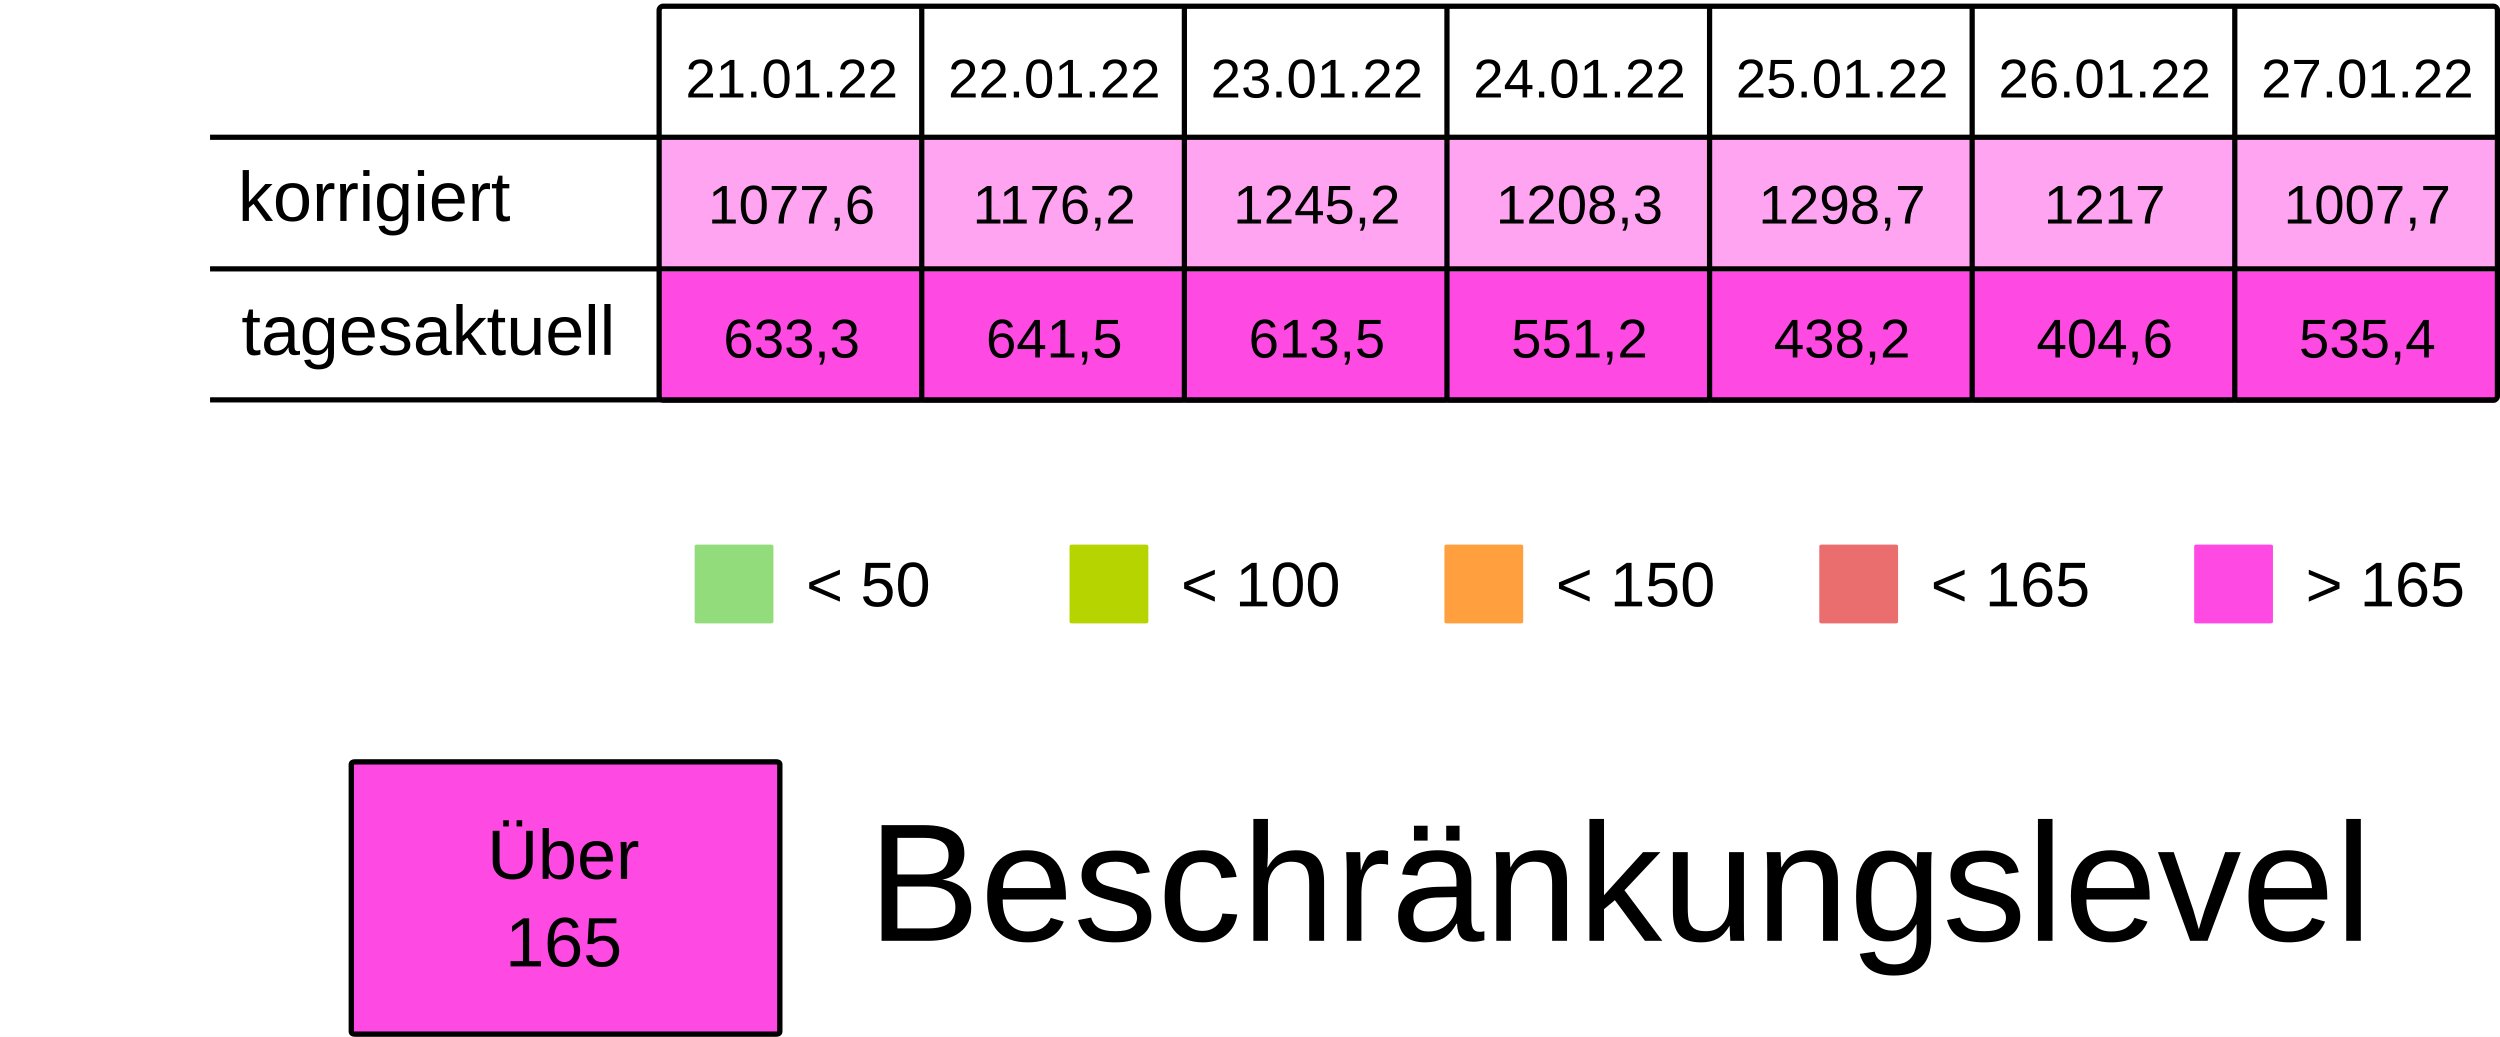
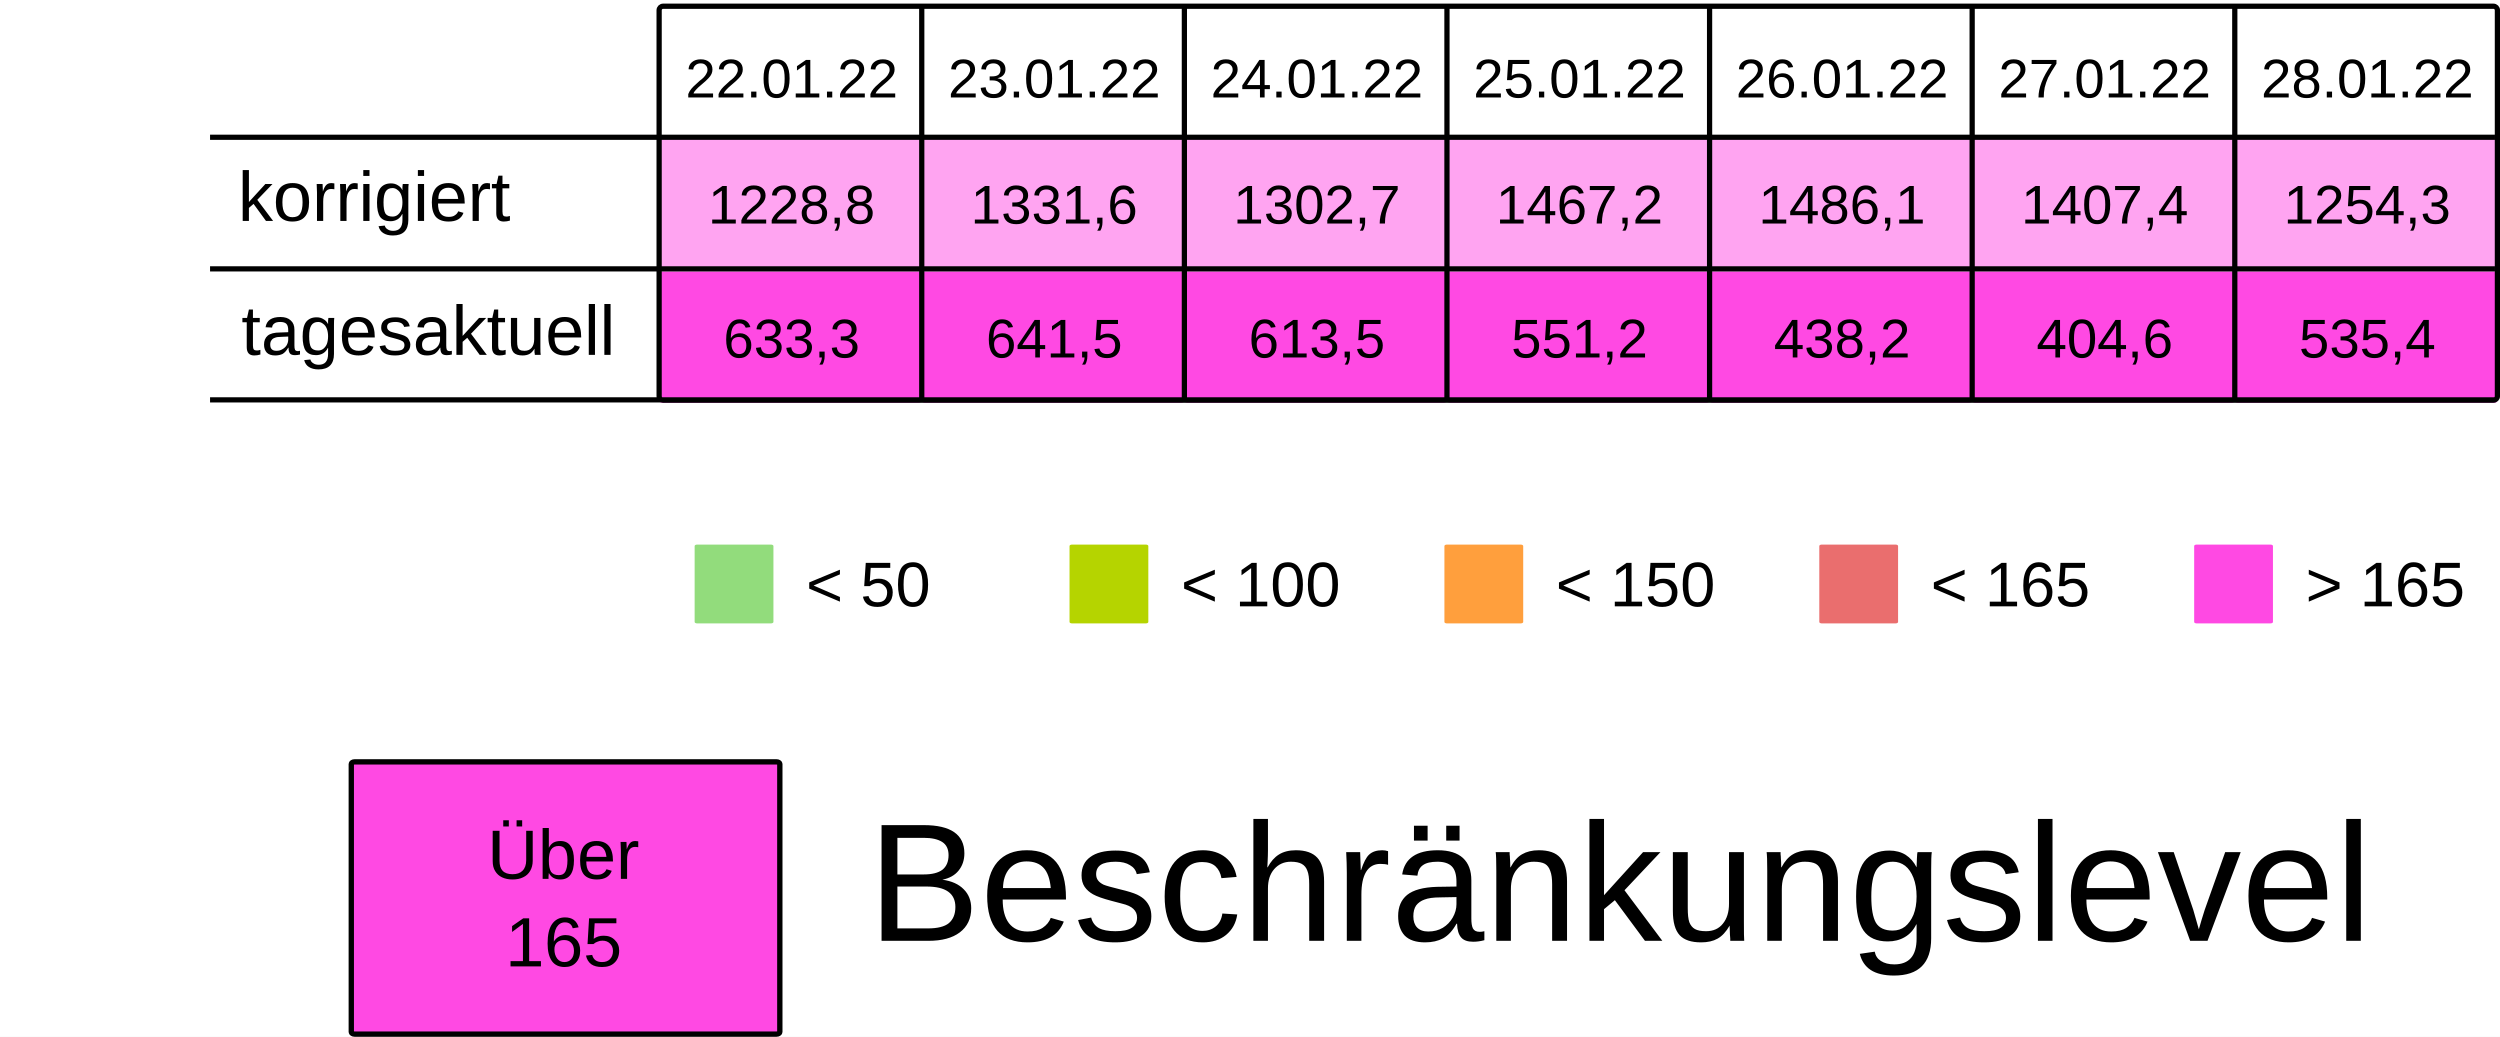
<svg xmlns="http://www.w3.org/2000/svg" viewBox="0 0 125.94 52.229" height="197.399" width="475.994">
  <rect width="100%" height="100%" x="-.001" fill="#fff" />
  <g transform="translate(-13.231 -25.355)">
    <rect ry=".106" rx=".169" y="32.284" x="46.434" height="6.615" width="13.229" fill="#FF49E37F" />
    <rect ry=".106" rx=".169" y="32.284" x="59.664" height="6.615" width="13.229" fill="#FF49E37F" />
    <rect ry=".106" rx=".169" y="32.284" x="72.893" height="6.615" width="13.229" fill="#FF49E37F" />
    <rect ry=".106" rx=".169" y="32.284" x="86.122" height="6.615" width="13.229" fill="#FF49E37F" />
    <rect ry=".106" rx=".169" y="32.284" x="99.351" height="6.615" width="13.229" fill="#FF49E37F" />
    <rect ry=".106" rx=".169" y="32.284" x="112.58" height="6.615" width="13.229" fill="#FF49E37F" />
    <rect ry=".106" rx=".169" y="32.284" x="125.809" height="6.615" width="13.229" fill="#FF49E37F" />
    <text y="30.266" x="53.113" style="line-height:125%;-inkscape-font-specification:Arial;text-align:center" font-weight="400" font-size="2.749" letter-spacing="0" word-spacing="0" font-family="Arial" text-anchor="middle" stroke-width=".064">
-       <tspan style="text-align:center" y="30.266" x="53.113">21.01.22</tspan>
+       <tspan style="text-align:center" y="30.266" x="53.113">22.01.22</tspan>
    </text>
    <text y="30.266" x="66.342" style="line-height:125%;-inkscape-font-specification:Arial;text-align:center" font-weight="400" font-size="2.749" letter-spacing="0" word-spacing="0" font-family="Arial" text-anchor="middle" stroke-width=".064">
-       <tspan style="text-align:center" y="30.266" x="66.342">22.01.22</tspan>
+       <tspan style="text-align:center" y="30.266" x="66.342">23.01.22</tspan>
    </text>
    <text y="30.266" x="79.571" style="line-height:125%;-inkscape-font-specification:Arial;text-align:center" font-weight="400" font-size="2.749" letter-spacing="0" word-spacing="0" font-family="Arial" text-anchor="middle" stroke-width=".064">
-       <tspan style="text-align:center" y="30.266" x="79.571">23.01.22</tspan>
+       <tspan style="text-align:center" y="30.266" x="79.571">24.01.22</tspan>
    </text>
    <text y="30.266" x="92.8" style="line-height:125%;-inkscape-font-specification:Arial;text-align:center" font-weight="400" font-size="2.749" letter-spacing="0" word-spacing="0" font-family="Arial" text-anchor="middle" stroke-width=".064">
-       <tspan style="text-align:center" y="30.266" x="92.8">24.01.22</tspan>
+       <tspan style="text-align:center" y="30.266" x="92.8">25.01.22</tspan>
    </text>
    <text y="30.266" x="106.029" style="line-height:125%;-inkscape-font-specification:Arial;text-align:center" font-weight="400" font-size="2.749" letter-spacing="0" word-spacing="0" font-family="Arial" text-anchor="middle" stroke-width=".064">
-       <tspan style="text-align:center" y="30.266" x="106.029">25.01.22</tspan>
+       <tspan style="text-align:center" y="30.266" x="106.029">26.01.22</tspan>
    </text>
    <text y="30.266" x="119.258" style="line-height:125%;-inkscape-font-specification:Arial;text-align:center" font-weight="400" font-size="2.749" letter-spacing="0" word-spacing="0" font-family="Arial" text-anchor="middle" stroke-width=".064">
-       <tspan style="text-align:center" y="30.266" x="119.258">26.01.22</tspan>
+       <tspan style="text-align:center" y="30.266" x="119.258">27.01.22</tspan>
    </text>
    <text y="30.266" x="132.488" style="line-height:125%;-inkscape-font-specification:Arial;text-align:center" font-weight="400" font-size="2.749" letter-spacing="0" word-spacing="0" font-family="Arial" text-anchor="middle" stroke-width=".064">
-       <tspan style="text-align:center" y="30.266" x="132.488">27.01.22</tspan>
+       <tspan style="text-align:center" y="30.266" x="132.488">28.01.22</tspan>
    </text>
    <text y="36.616" x="53.113" style="line-height:125%;-inkscape-font-specification:Arial;text-align:center" font-weight="400" font-size="2.749" letter-spacing="0" word-spacing="0" font-family="Arial" text-anchor="middle" stroke-width=".064">
-       <tspan style="text-align:center" y="36.616" x="53.113">1077,6</tspan>
+       <tspan style="text-align:center" y="36.616" x="53.113">1228,8</tspan>
    </text>
    <text y="36.616" x="66.342" style="line-height:125%;-inkscape-font-specification:Arial;text-align:center" font-weight="400" font-size="2.749" letter-spacing="0" word-spacing="0" font-family="Arial" text-anchor="middle" stroke-width=".064">
-       <tspan style="text-align:center" y="36.616" x="66.342">1176,2</tspan>
+       <tspan style="text-align:center" y="36.616" x="66.342">1331,6</tspan>
    </text>
    <text y="36.616" x="79.571" style="line-height:125%;-inkscape-font-specification:Arial;text-align:center" font-weight="400" font-size="2.749" letter-spacing="0" word-spacing="0" font-family="Arial" text-anchor="middle" stroke-width=".064">
-       <tspan style="text-align:center" y="36.616" x="79.571">1245,2</tspan>
+       <tspan style="text-align:center" y="36.616" x="79.571">1302,7</tspan>
    </text>
    <text y="36.616" x="92.8" style="line-height:125%;-inkscape-font-specification:Arial;text-align:center" font-weight="400" font-size="2.749" letter-spacing="0" word-spacing="0" font-family="Arial" text-anchor="middle" stroke-width=".064">
-       <tspan style="text-align:center" y="36.616" x="92.8">1208,3</tspan>
+       <tspan style="text-align:center" y="36.616" x="92.8">1467,2</tspan>
    </text>
    <text y="36.616" x="106.029" style="line-height:125%;-inkscape-font-specification:Arial;text-align:center" font-weight="400" font-size="2.749" letter-spacing="0" word-spacing="0" font-family="Arial" text-anchor="middle" stroke-width=".064">
-       <tspan style="text-align:center" y="36.616" x="106.029">1298,7</tspan>
+       <tspan style="text-align:center" y="36.616" x="106.029">1486,1</tspan>
    </text>
    <text y="36.616" x="119.258" style="line-height:125%;-inkscape-font-specification:Arial;text-align:center" font-weight="400" font-size="2.749" letter-spacing="0" word-spacing="0" font-family="Arial" text-anchor="middle" stroke-width=".064">
-       <tspan style="text-align:center" y="36.616" x="119.258">1217</tspan>
+       <tspan style="text-align:center" y="36.616" x="119.258">1407,4</tspan>
    </text>
    <text y="36.616" x="132.488" style="line-height:125%;-inkscape-font-specification:Arial;text-align:center" font-weight="400" font-size="2.749" letter-spacing="0" word-spacing="0" font-family="Arial" text-anchor="middle" stroke-width=".064">
-       <tspan style="text-align:center" y="36.616" x="132.488">1007,7</tspan>
+       <tspan style="text-align:center" y="36.616" x="132.488">1254,3</tspan>
    </text>
    <rect ry=".071" rx=".12" y="52.79" x="48.224" height="3.969" width="3.969" fill="#92dc7c" />
    <text y="55.896" x="53.84" style="line-height:125%;-inkscape-font-specification:Arial" font-weight="400" font-size="3.175" letter-spacing="0" word-spacing="0" font-family="Arial" stroke-width=".265">
      <tspan y="55.896" x="53.84">&lt; 50</tspan>
    </text>
    <rect ry=".071" rx=".12" y="52.79" x="67.11" height="3.969" width="3.969" fill="#B5D400" />
    <text y="55.896" x="72.726" style="line-height:125%;-inkscape-font-specification:Arial" font-weight="400" font-size="3.175" letter-spacing="0" word-spacing="0" font-family="Arial" stroke-width=".265">
      <tspan y="55.896" x="72.726">&lt; 100</tspan>
    </text>
    <rect ry=".071" rx=".12" y="52.79" x="104.88" height="3.969" width="3.969" fill="#ea6e6e" />
    <text y="55.896" x="110.496" style="line-height:125%;-inkscape-font-specification:Arial" font-weight="400" font-size="3.175" letter-spacing="0" word-spacing="0" font-family="Arial" stroke-width=".265">
      <tspan y="55.896" x="110.496">&lt; 165</tspan>
    </text>
    <rect ry=".071" rx=".12" y="52.79" x="123.765" height="3.969" width="3.969" fill="#FF49E3" />
    <text y="55.896" x="129.381" style="line-height:125%;-inkscape-font-specification:Arial" font-weight="400" font-size="3.175" letter-spacing="0" word-spacing="0" font-family="Arial" stroke-width=".265">
      <tspan y="55.896" x="129.381">&gt; 165</tspan>
    </text>
    <rect ry=".071" rx=".12" y="52.79" x="85.995" height="3.969" width="3.969" fill="#ff9f3d" />
    <text y="55.896" x="91.61" style="line-height:125%;-inkscape-font-specification:Arial" font-weight="400" font-size="3.175" letter-spacing="0" word-spacing="0" font-family="Arial" stroke-width=".265">
      <tspan y="55.896" x="91.61">&lt; 150</tspan>
    </text>
    <rect ry=".106" rx=".169" y="39.031" x="46.435" height="6.615" width="13.229" fill="#FF49E3" />
    <rect ry=".106" rx=".169" y="39.031" x="59.665" height="6.615" width="13.229" fill="#FF49E3" />
    <rect ry=".106" rx=".169" y="39.031" x="72.894" height="6.615" width="13.229" fill="#FF49E3" />
    <rect ry=".106" rx=".169" y="39.031" x="86.123" height="6.615" width="13.229" fill="#FF49E3" />
    <rect ry=".106" rx=".169" y="39.031" x="99.352" height="6.615" width="13.229" fill="#FF49E3" />
    <rect ry=".106" rx=".169" y="39.031" x="112.581" height="6.615" width="13.229" fill="#FF49E3" />
    <rect ry=".106" rx=".169" y="39.031" x="125.81" height="6.615" width="13.229" fill="#FF49E3" />
    <text y="43.363" x="53.114" style="line-height:125%;-inkscape-font-specification:Arial;text-align:center" font-weight="400" font-size="2.749" letter-spacing="0" word-spacing="0" font-family="Arial" text-anchor="middle" stroke-width=".064">
      <tspan style="text-align:center" y="43.363" x="53.114">633,3</tspan>
    </text>
    <text y="43.363" x="66.343" style="line-height:125%;-inkscape-font-specification:Arial;text-align:center" font-weight="400" font-size="2.749" letter-spacing="0" word-spacing="0" font-family="Arial" text-anchor="middle" stroke-width=".064">
      <tspan style="text-align:center" y="43.363" x="66.343">641,5</tspan>
    </text>
    <text y="43.363" x="79.572" style="line-height:125%;-inkscape-font-specification:Arial;text-align:center" font-weight="400" font-size="2.749" letter-spacing="0" word-spacing="0" font-family="Arial" text-anchor="middle" stroke-width=".064">
      <tspan style="text-align:center" y="43.363" x="79.572">613,5</tspan>
    </text>
    <text y="43.363" x="92.801" style="line-height:125%;-inkscape-font-specification:Arial;text-align:center" font-weight="400" font-size="2.749" letter-spacing="0" word-spacing="0" font-family="Arial" text-anchor="middle" stroke-width=".064">
      <tspan style="text-align:center" y="43.363" x="92.801">551,2</tspan>
    </text>
    <text y="43.363" x="106.03" style="line-height:125%;-inkscape-font-specification:Arial;text-align:center" font-weight="400" font-size="2.749" letter-spacing="0" word-spacing="0" font-family="Arial" text-anchor="middle" stroke-width=".064">
      <tspan style="text-align:center" y="43.363" x="106.03">438,2</tspan>
    </text>
    <text y="43.363" x="119.259" style="line-height:125%;-inkscape-font-specification:Arial;text-align:center" font-weight="400" font-size="2.749" letter-spacing="0" word-spacing="0" font-family="Arial" text-anchor="middle" stroke-width=".064">
      <tspan style="text-align:center" y="43.363" x="119.259">404,6</tspan>
    </text>
    <text y="43.363" x="132.489" style="line-height:125%;-inkscape-font-specification:Arial;text-align:center" font-weight="400" font-size="2.749" letter-spacing="0" word-spacing="0" font-family="Arial" text-anchor="middle" stroke-width=".064">
      <tspan style="text-align:center" y="43.363" x="132.489">535,4</tspan>
    </text>
    <text style="line-height:125%;-inkscape-font-specification:Arial" x="25.224" y="36.483" font-weight="400" font-size="3.528" font-family="Arial" letter-spacing="0" word-spacing="0" stroke-width=".265">
      <tspan x="25.224" y="36.483">korrigiert</tspan>
    </text>
    <text style="line-height:125%;-inkscape-font-specification:Arial" x="25.396" y="43.23" font-weight="400" font-size="3.528" font-family="Arial" letter-spacing="0" word-spacing="0" stroke-width=".265">
      <tspan x="25.396" y="43.23">tagesaktuell</tspan>
    </text>
    <path d="M59.665 25.802v19.844zm13.23 0v19.844zm13.228 0v19.844zm13.23 0v19.844zm13.228 0v19.844zm13.23 0v19.844zM23.812 32.27h115.096zm0 6.629h115.096zm0 6.6h115.096zm22.823-19.83h92.206c.11 0 .2.09.2.2v19.445a.2.2 0 01-.2.2H46.635a.2.2 0 01-.2-.2V25.869c0-.11.089-.2.2-.2z" fill="none" stroke="#000" stroke-width=".264" />
    <rect ry=".108" rx=".169" y="63.735" x="30.927" height="13.715" width="21.588" fill="#FF49E3" stroke-miterlimit="0" stroke="#000" stroke-width=".269" />
    <text y="69.629" x="41.626" style="line-height:125%;-inkscape-font-specification:Arial;text-align:center" font-weight="400" font-size="3.528" letter-spacing="0" word-spacing="0" font-family="Arial" text-anchor="middle" stroke-width=".265">
      <tspan style="text-align:center" y="69.629" x="42.1">Über</tspan>
      <tspan style="text-align:center" y="74.038" x="41.626">165</tspan>
    </text>
    <text style="line-height:125%;-inkscape-font-specification:Arial" x="56.955" y="72.75" font-weight="400" font-size="8.467" font-family="Arial" letter-spacing="0" word-spacing="0" stroke-width=".265">
      <tspan x="56.955" y="72.75">Beschränkungslevel</tspan>
    </text>
  </g>
</svg>
